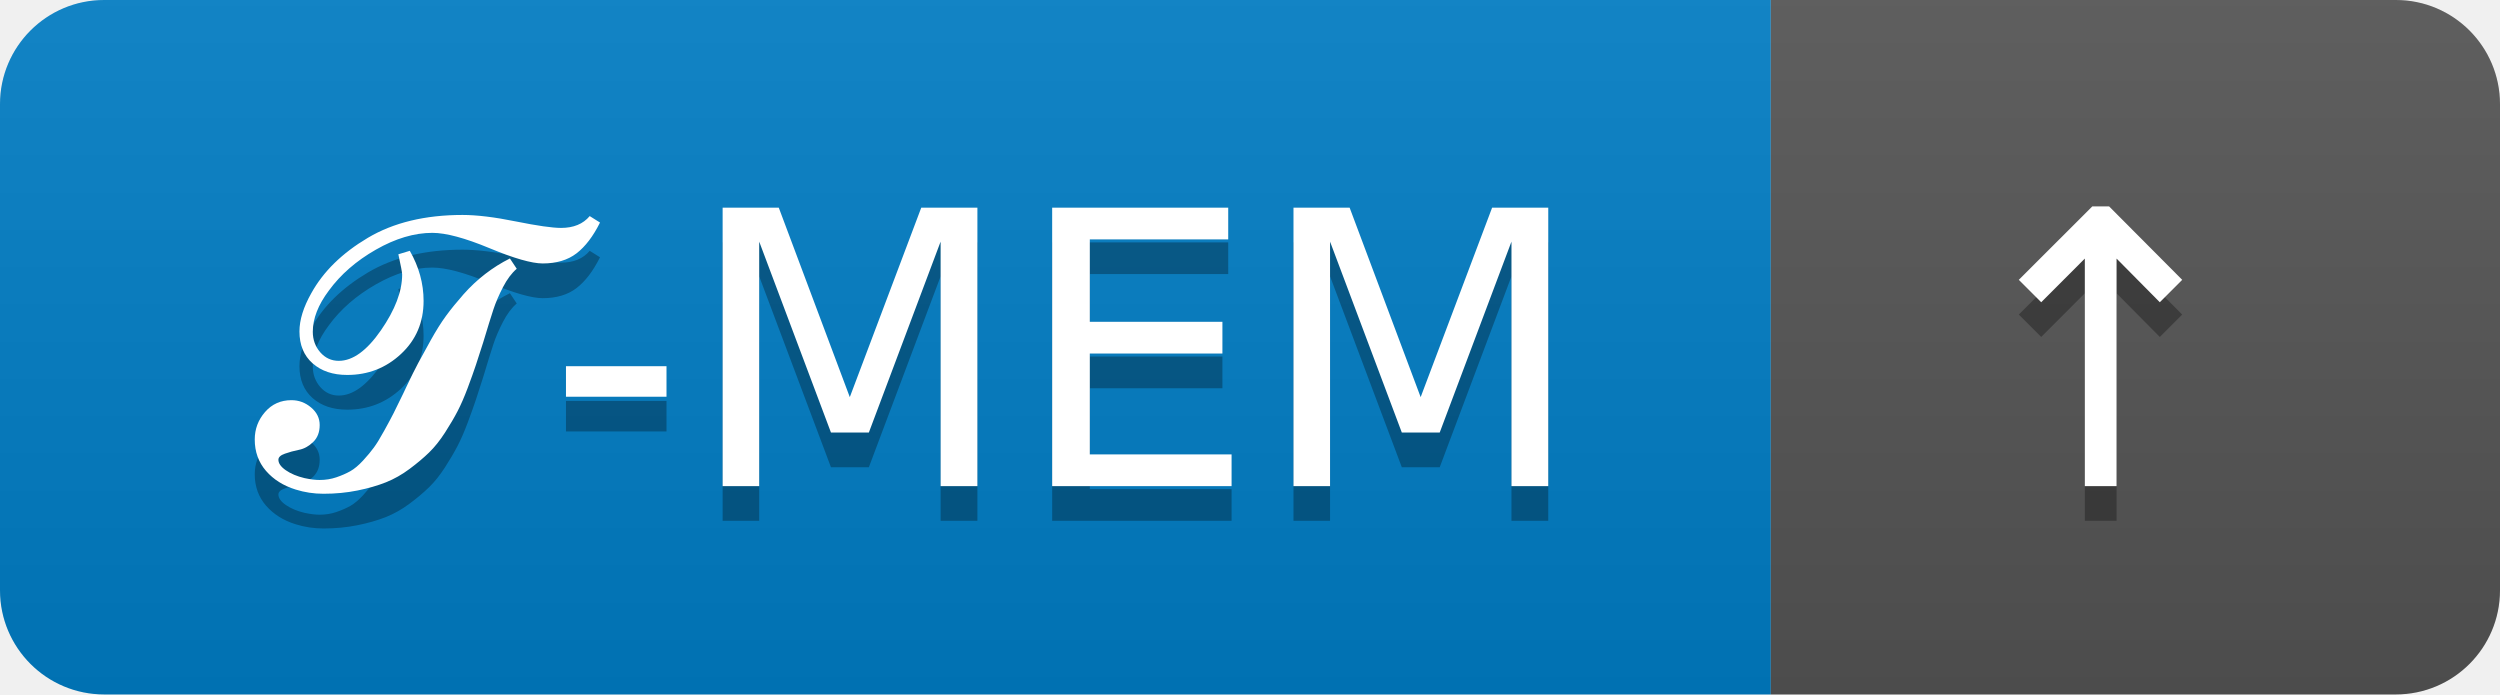
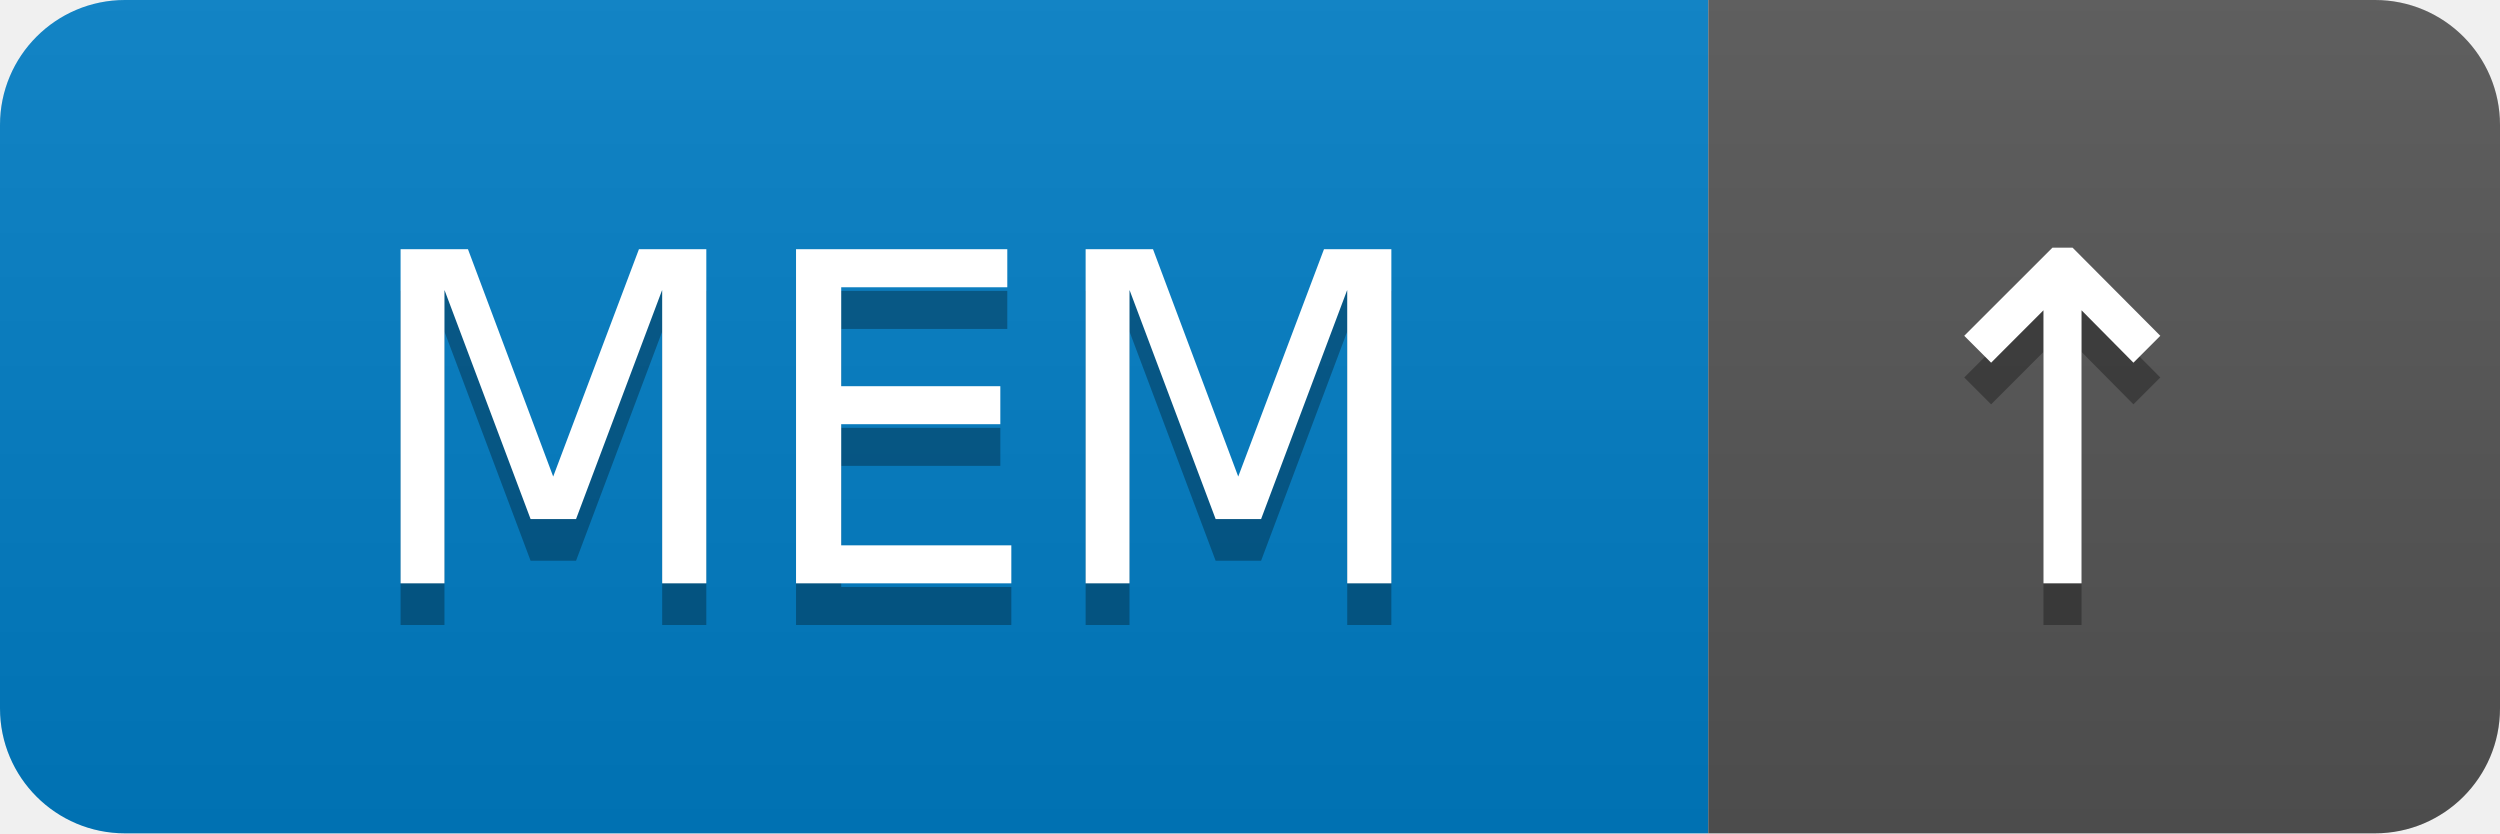
- <svg xmlns="http://www.w3.org/2000/svg" width="72" height="20" role="img" aria-label="𝓣-MEM: ▲">
+ <svg xmlns="http://www.w3.org/2000/svg" width="60" height="20" role="img" aria-label="MEM¹: ^">
  <linearGradient id="s" x2="0" y2="100%">
    <stop offset="0" stop-color="#bbb" stop-opacity=".1" />
    <stop offset="1" stop-opacity=".1" />
  </linearGradient>
  <clipPath id="r">
-     <rect width="72" height="20" rx="3" fill="#fff" />
+     <rect width="60" height="20" rx="3" fill="#fff" />
  </clipPath>
  <g clip-path="url(#r)">
-     <rect width="51" height="20" fill="#007ec6" />
-     <rect x="51" width="21" height="20" fill="#555" />
-     <rect width="72" height="20" fill="url(#s)" />
+     <rect width="41" height="20" fill="#007ec6" />
+     <rect x="41" width="19" height="20" fill="#555" />
+     <rect width="60" height="20" fill="url(#s)" />
  </g>
  <g fill="#fff" text-anchor="middle" font-family="Verdana,Geneva,DejaVu Sans,sans-serif" text-rendering="geometricPrecision" font-size="110">
-     <text aria-hidden="true" x="265" y="150" fill="#010101" fill-opacity=".3" transform="scale(.1)" textLength="410">𝓣-MEM</text>
-     <text x="265" y="140" transform="scale(.1)" fill="#fff" textLength="410">𝓣-MEM</text>
-     <text aria-hidden="true" x="605" y="150" fill="#010101" fill-opacity=".3" transform="scale(.1)" textLength="110">↑</text>
-     <text x="605" y="140" transform="scale(.1)" fill="#fff" textLength="110">↑</text>
+     <text aria-hidden="true" x="215" y="150" fill="#010101" fill-opacity=".3" transform="scale(.1)" textLength="310">MEM</text>
+     <text x="215" y="140" transform="scale(.1)" fill="#fff" textLength="310">MEM</text>
+     <text aria-hidden="true" x="495" y="150" fill="#010101" fill-opacity=".3" transform="scale(.1)" textLength="90">↑</text>
+     <text x="495" y="140" transform="scale(.1)" fill="#fff" textLength="90">↑</text>
  </g>
</svg>
